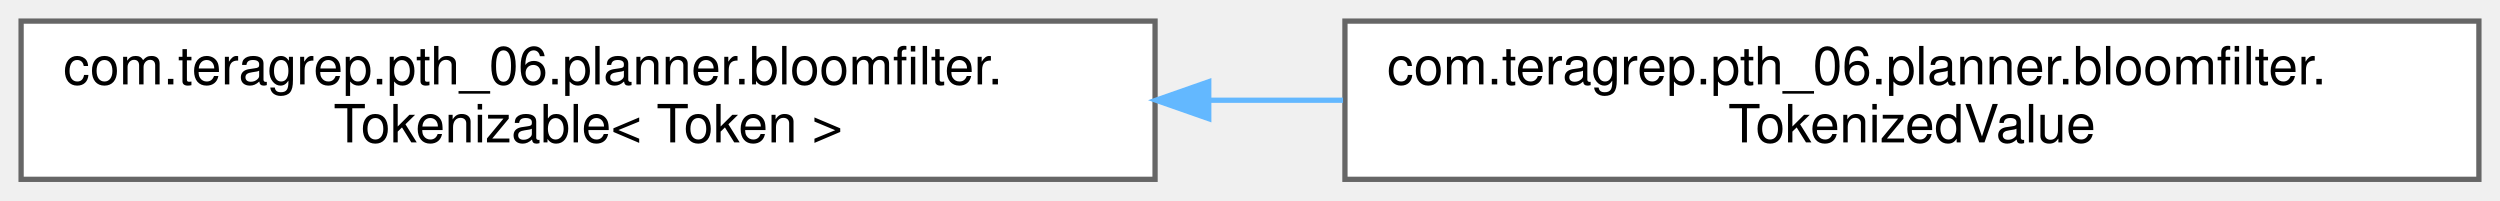
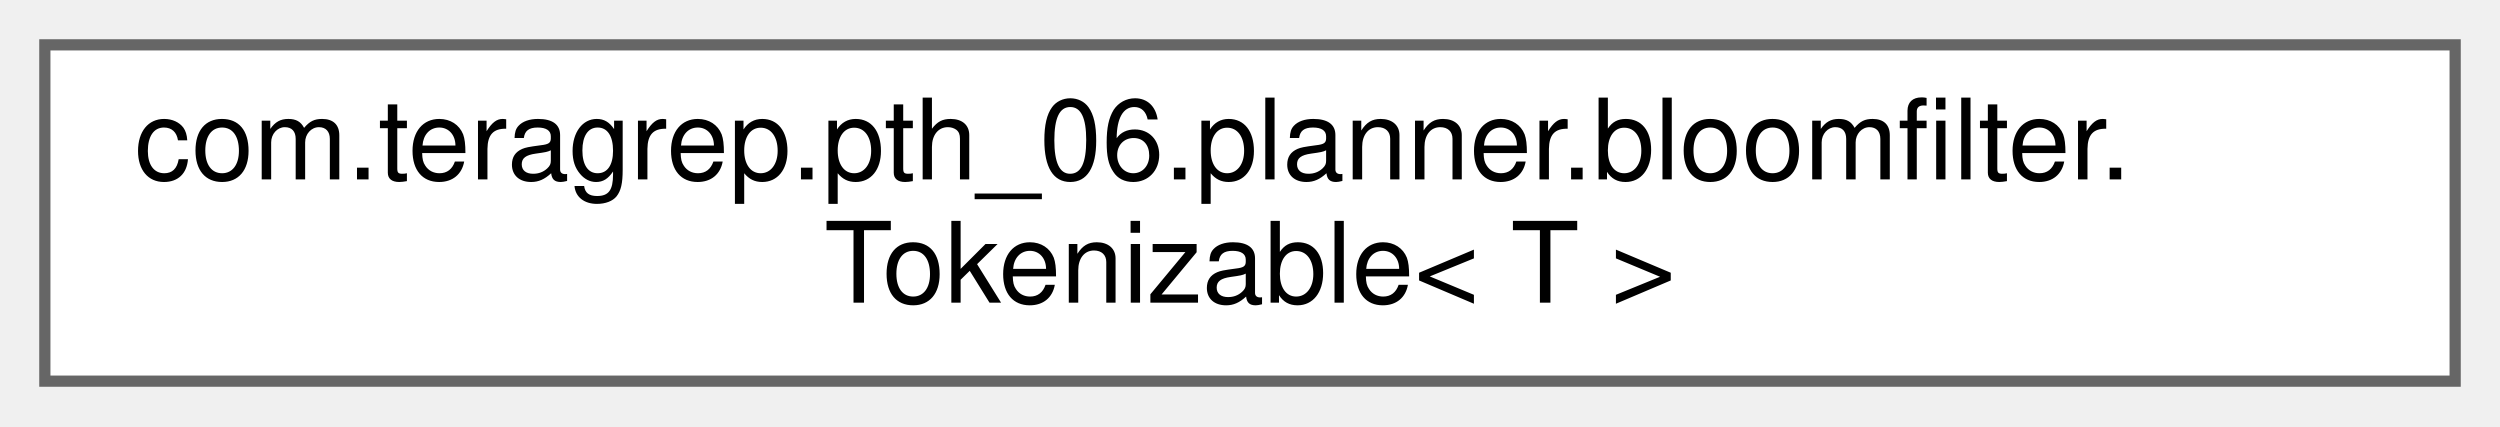
- <svg xmlns="http://www.w3.org/2000/svg" xmlns:xlink="http://www.w3.org/1999/xlink" width="474pt" height="38pt" viewBox="0.00 0.00 474.00 38.00">
+ <svg xmlns="http://www.w3.org/2000/svg" xmlns:xlink="http://www.w3.org/1999/xlink" width="223pt" height="38pt" viewBox="0.00 0.00 223.00 38.00">
  <g id="graph0" class="graph" transform="scale(1 1) rotate(0) translate(4 34)">
    <g id="Node000000" class="node">
      <g id="a_Node000000">
        <a xlink:href="interfacecom_1_1teragrep_1_1pth__06_1_1planner_1_1bloomfilter_1_1Tokenizable.html" target="_top" xlink:title=" ">
          <polygon fill="white" stroke="#666666" points="215,-30 0,-30 0,0 215,0 215,-30" />
          <text text-anchor="start" x="8" y="-18" font-family="Helvetica,sans-Serif" font-size="10.00">com.teragrep.pth_06.planner.bloomfilter.</text>
-           <text text-anchor="middle" x="107.5" y="-7" font-family="Helvetica,sans-Serif" font-size="10.00">Tokenizable&lt; Token &gt;</text>
-         </a>
-       </g>
-     </g>
-     <g id="Node000001" class="node">
-       <g id="a_Node000001">
-         <a xlink:href="classcom_1_1teragrep_1_1pth__06_1_1planner_1_1bloomfilter_1_1TokenizedValue.html" target="_top" xlink:title=" ">
-           <polygon fill="white" stroke="#666666" points="466,-30 251,-30 251,0 466,0 466,-30" />
-           <text text-anchor="start" x="259" y="-18" font-family="Helvetica,sans-Serif" font-size="10.00">com.teragrep.pth_06.planner.bloomfilter.</text>
-           <text text-anchor="middle" x="358.5" y="-7" font-family="Helvetica,sans-Serif" font-size="10.00">TokenizedValue</text>
-         </a>
-       </g>
-     </g>
-     <g id="edge11_Node000000_Node000001" class="edge">
-       <g id="a_edge11_Node000000_Node000001">
-         <a xlink:title=" ">
-           <path fill="none" stroke="#63b8ff" d="M225.41,-15C233.83,-15 242.29,-15 250.64,-15" />
-           <polygon fill="#63b8ff" stroke="#63b8ff" points="225.18,-11.5 215.18,-15 225.18,-18.5 225.18,-11.5" />
+           <text text-anchor="middle" x="107.5" y="-7" font-family="Helvetica,sans-Serif" font-size="10.00">Tokenizable&lt; T &gt;</text>
        </a>
      </g>
    </g>
  </g>
</svg>
